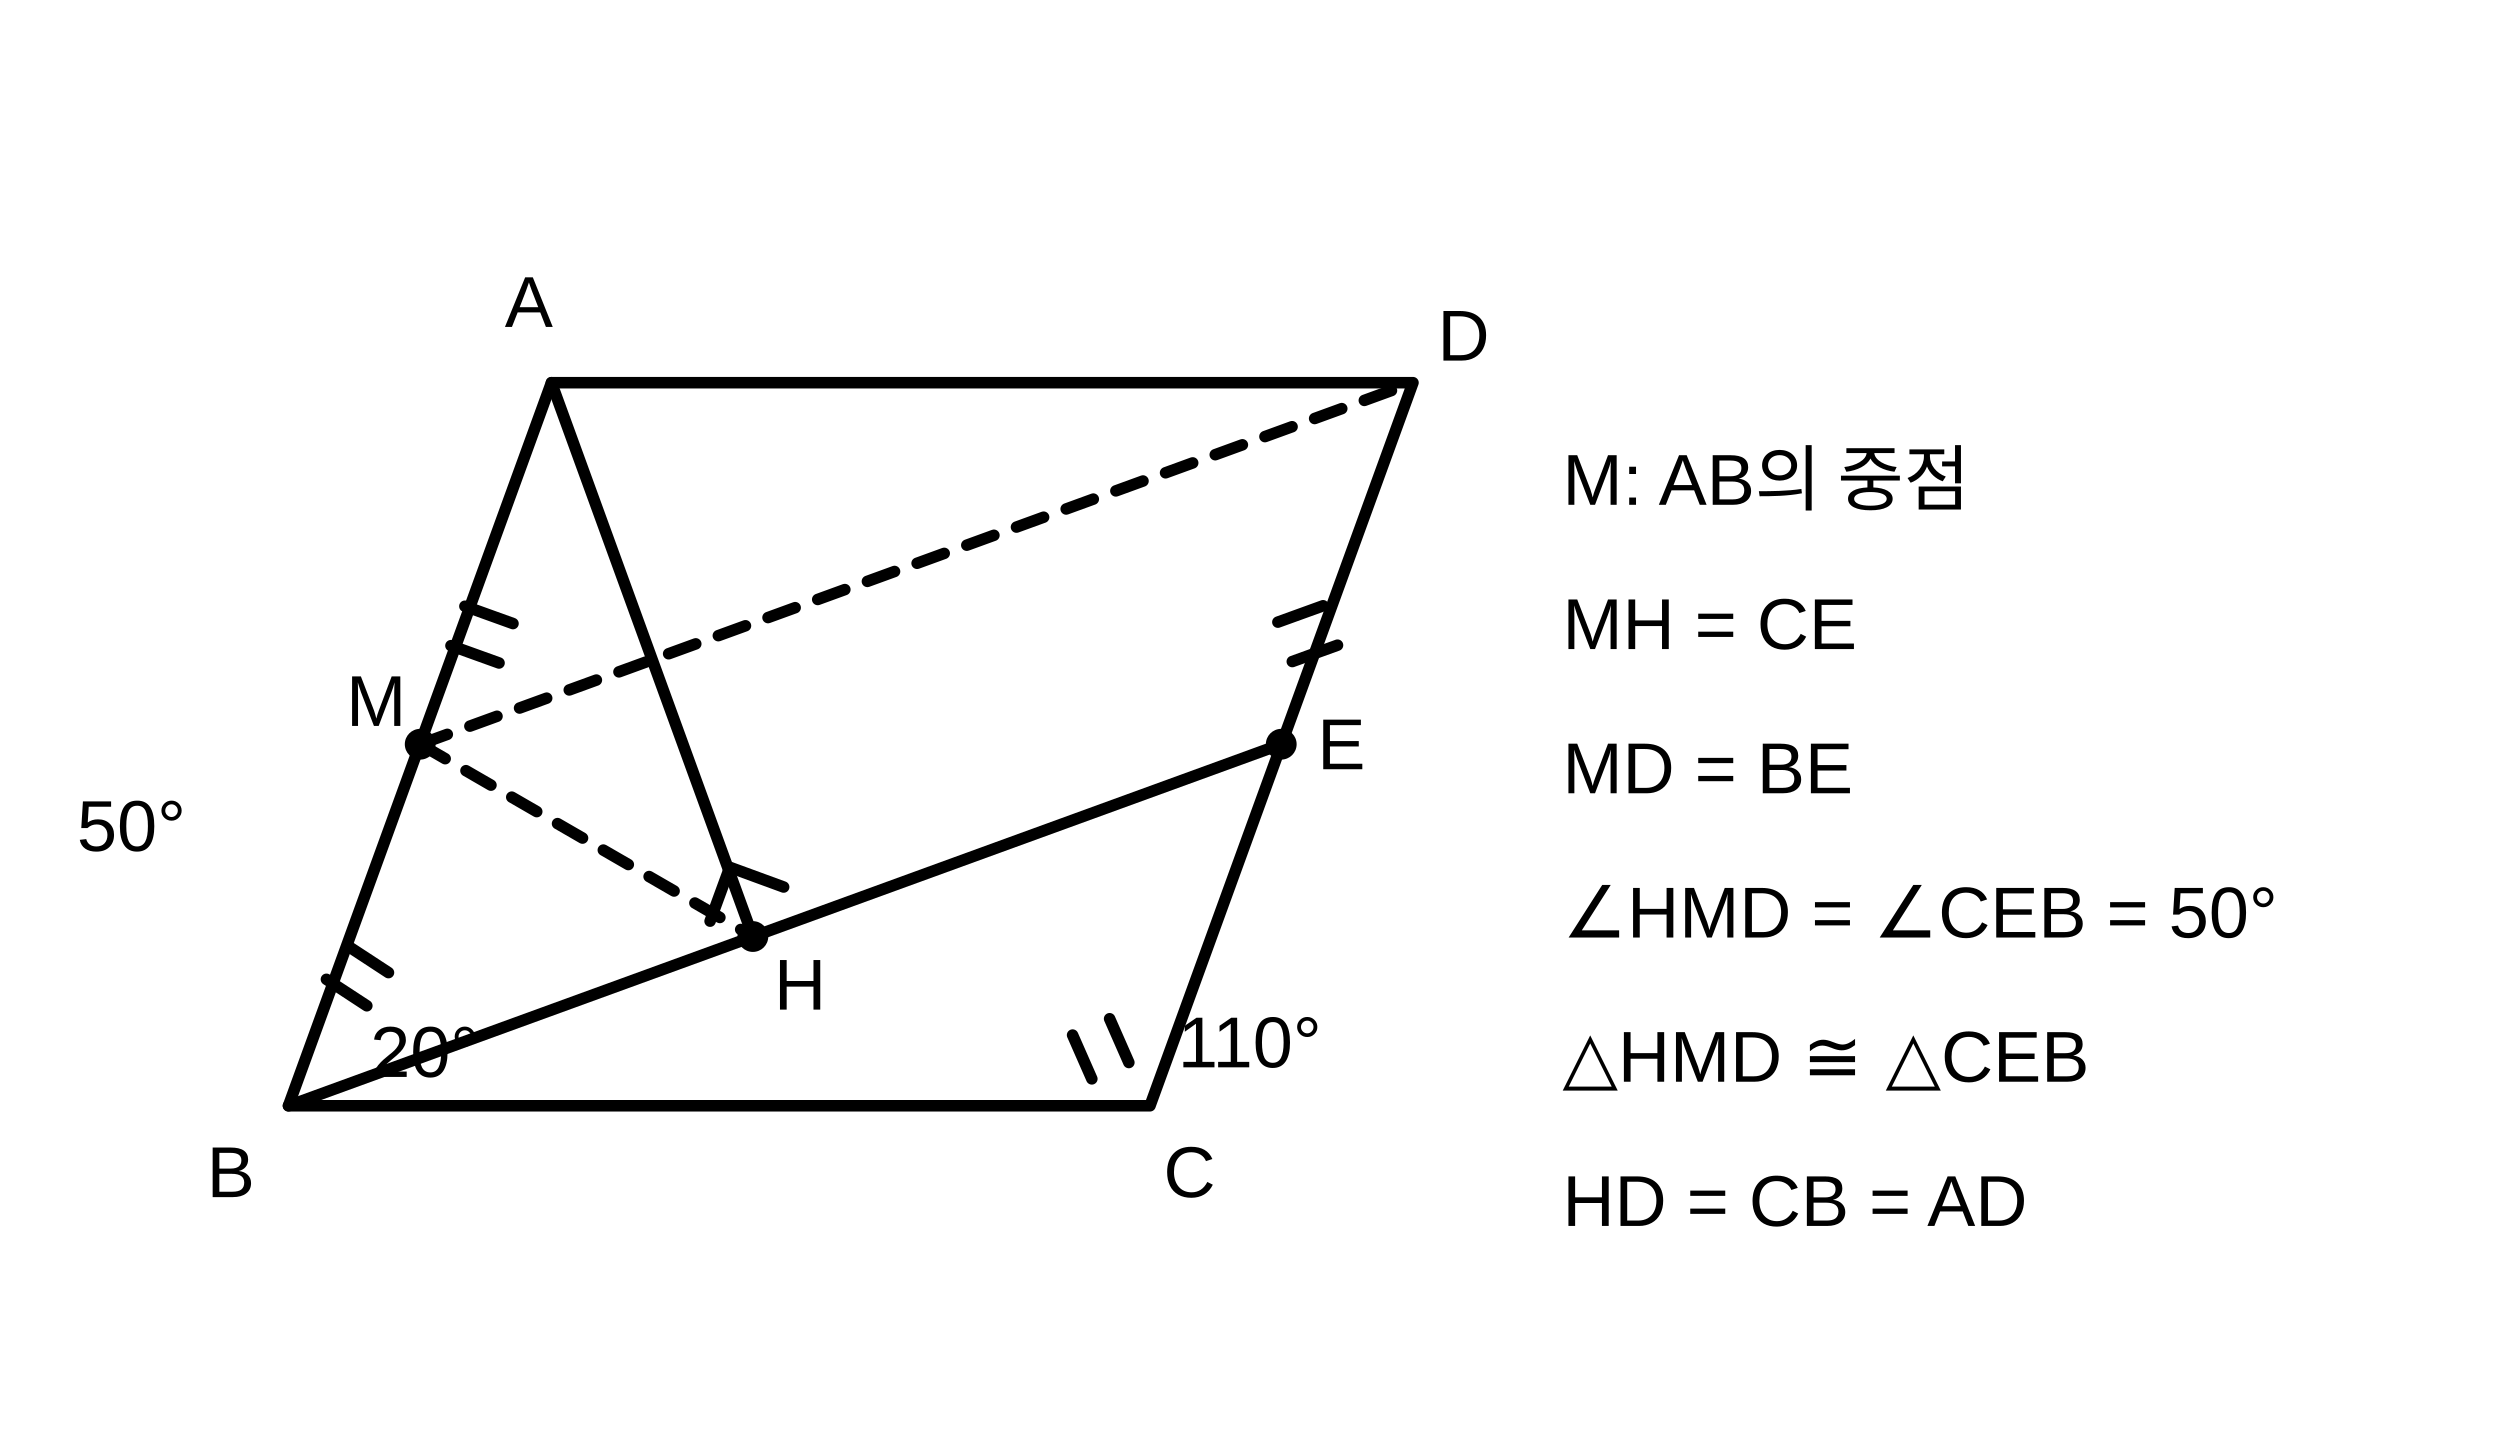
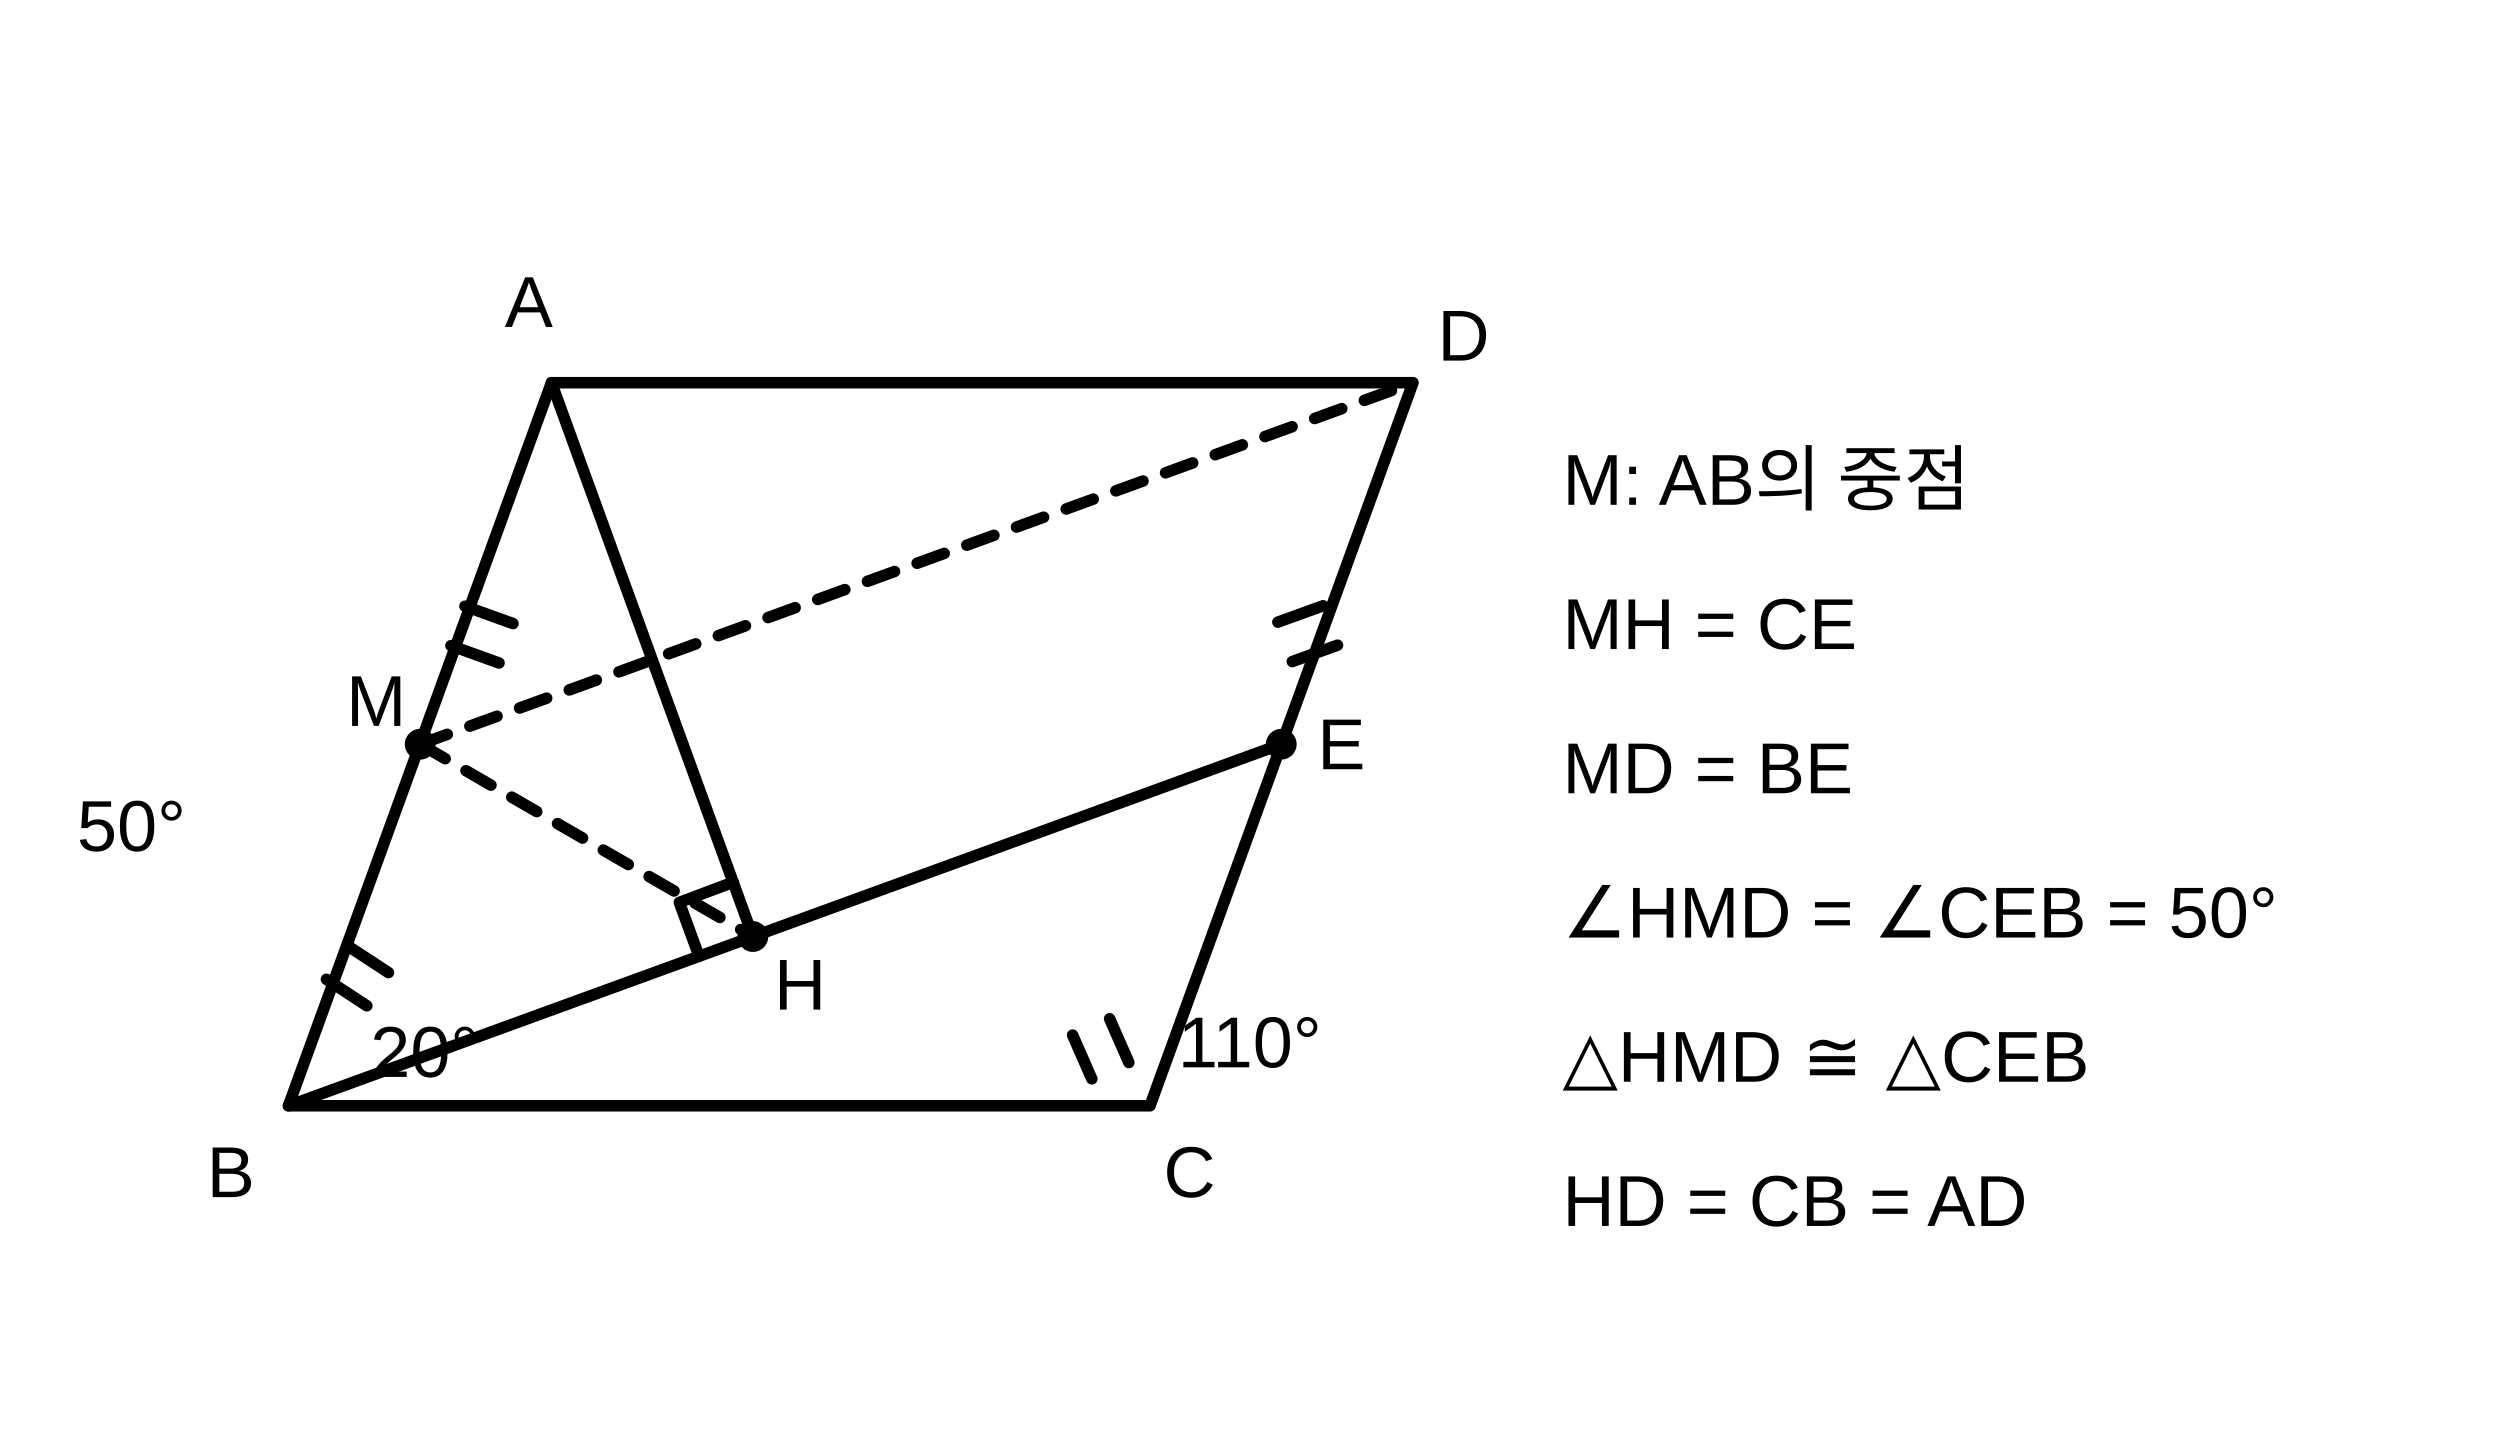
<svg xmlns="http://www.w3.org/2000/svg" viewBox="0 0 520 300">
  <g fill="none" stroke="currentColor" stroke-width="2.4" stroke-linecap="round" stroke-linejoin="round">
    <polygon points="114.7,79.6 60,230 239.2,230 293.9,79.6" />
    <line x1="60" y1="230" x2="266.5" y2="154.8" />
    <line x1="114.7" y1="79.6" x2="156.6" y2="194.8" />
    <line x1="87.4" y1="154.8" x2="156.6" y2="194.8" stroke-dasharray="6 5" />
    <line x1="87.4" y1="154.8" x2="293.9" y2="79.6" stroke-dasharray="6 5" />
    <circle cx="87.4" cy="154.8" r="3.2" fill="currentColor" stroke="none" />
    <circle cx="156.6" cy="194.8" r="3.2" fill="currentColor" stroke="none" />
    <circle cx="266.5" cy="154.8" r="3.2" fill="currentColor" stroke="none" />
-     <path d="M147.7 191.6 L151.8 180.4 L163.0 184.5" />
+     <path d="M152.5 183.5 L141.3 187.7 L145.4 198.9" />
    <path d="M96.7 126.1 l10 3.6 M93.8 134.3 l10 3.6" />
    <path d="M67.9 203.7 l8.4 5.5 M72.4 196.8 l8.4 5.5" />
    <path d="M275.2 126.0 l-9.4 3.4 M278.2 134.2 l-9.4 3.4" />
    <path d="M230.8 211.9 l4.0 9.1 M223.1 215.3 l4.0 9.1" />
  </g>
  <g fill="currentColor" font-family="Arial, sans-serif" font-size="15">
    <text x="105" y="68">A</text>
    <text x="43" y="249">B</text>
    <text x="242" y="249">C</text>
    <text x="299" y="75">D</text>
    <text x="274" y="160">E</text>
    <text x="72" y="151">M</text>
    <text x="161" y="210">H</text>
    <text x="16" y="177">50°</text>
    <text x="77" y="224">20°</text>
    <text x="245" y="222">110°</text>
    <text x="325" y="105">M: AB의 중점</text>
    <text x="325" y="135">MH = CE</text>
    <text x="325" y="165">MD = BE</text>
    <text x="325" y="195">∠HMD = ∠CEB = 50°</text>
    <text x="325" y="225">△HMD ≅ △CEB</text>
    <text x="325" y="255">HD = CB = AD</text>
  </g>
</svg>
